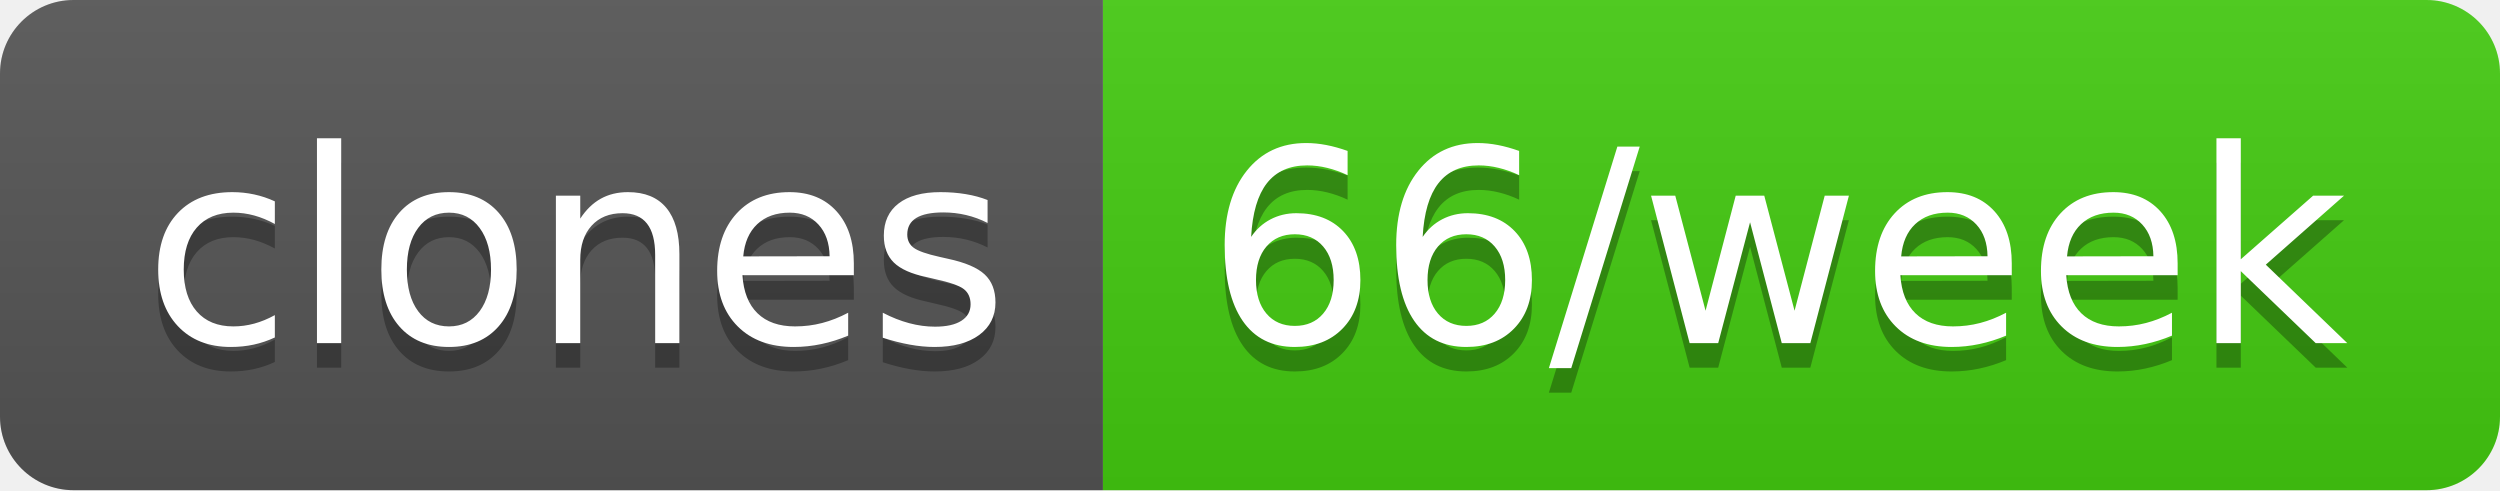
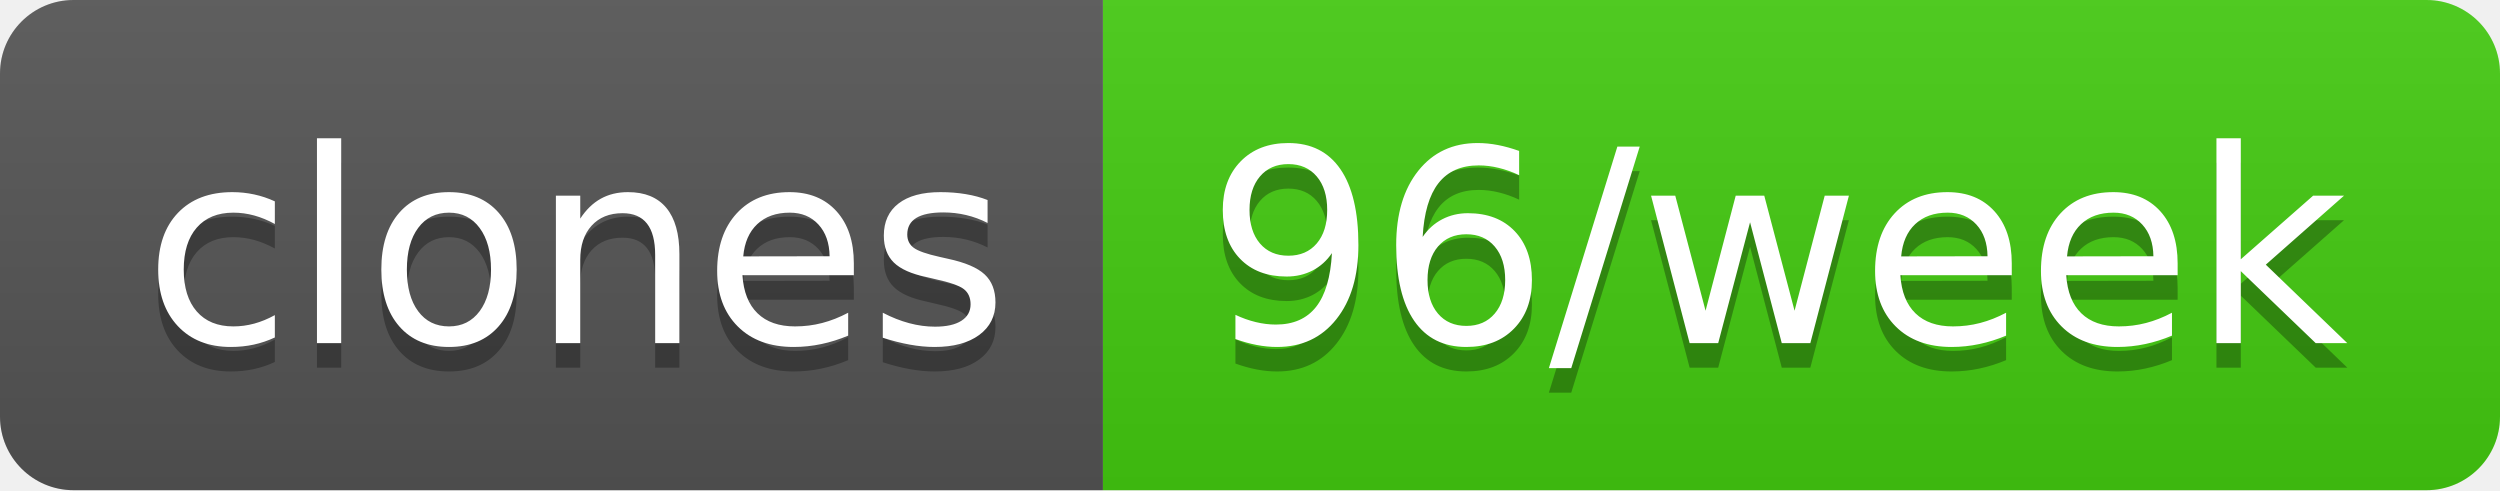
- <svg xmlns="http://www.w3.org/2000/svg" width="102" height="20" role="img" aria-label="clones: 66/week">
+ <svg xmlns="http://www.w3.org/2000/svg" width="102" height="20" role="img" aria-label="clones: 96/week">
  <linearGradient id="s" x2="0" y2="100%">
    <stop offset="0" stop-color="#bbb" stop-opacity=".1" />
    <stop offset="1" stop-opacity=".1" />
  </linearGradient>
  <clipPath id="r">
    <rect width="102" height="20" rx="3" fill="#fff" />
  </clipPath>
  <g clip-path="url(#r)">
    <rect width="45" height="20" fill="#555" />
    <rect x="45" width="57" height="20" fill="#4c1" />
    <rect width="102" height="20" fill="url(#s)" />
  </g>
  <g fill="#fff" text-anchor="middle" font-family="Verdana,Geneva,DejaVu Sans,sans-serif" text-rendering="geometricPrecision" font-size="110">
    <text aria-hidden="true" x="235" y="150" fill="#010101" fill-opacity=".3" transform="scale(.1)" textLength="350">clones</text>
    <text x="235" y="140" transform="scale(.1)" fill="#fff" textLength="350">clones</text>
-     <text aria-hidden="true" x="725" y="150" fill="#010101" fill-opacity=".3" transform="scale(.1)" textLength="470">66/week</text>
-     <text x="725" y="140" transform="scale(.1)" fill="#fff" textLength="470">66/week</text>
+     <text aria-hidden="true" x="725" y="150" fill="#010101" fill-opacity=".3" transform="scale(.1)" textLength="470">96/week</text>
+     <text x="725" y="140" transform="scale(.1)" fill="#fff" textLength="470">96/week</text>
  </g>
</svg>
